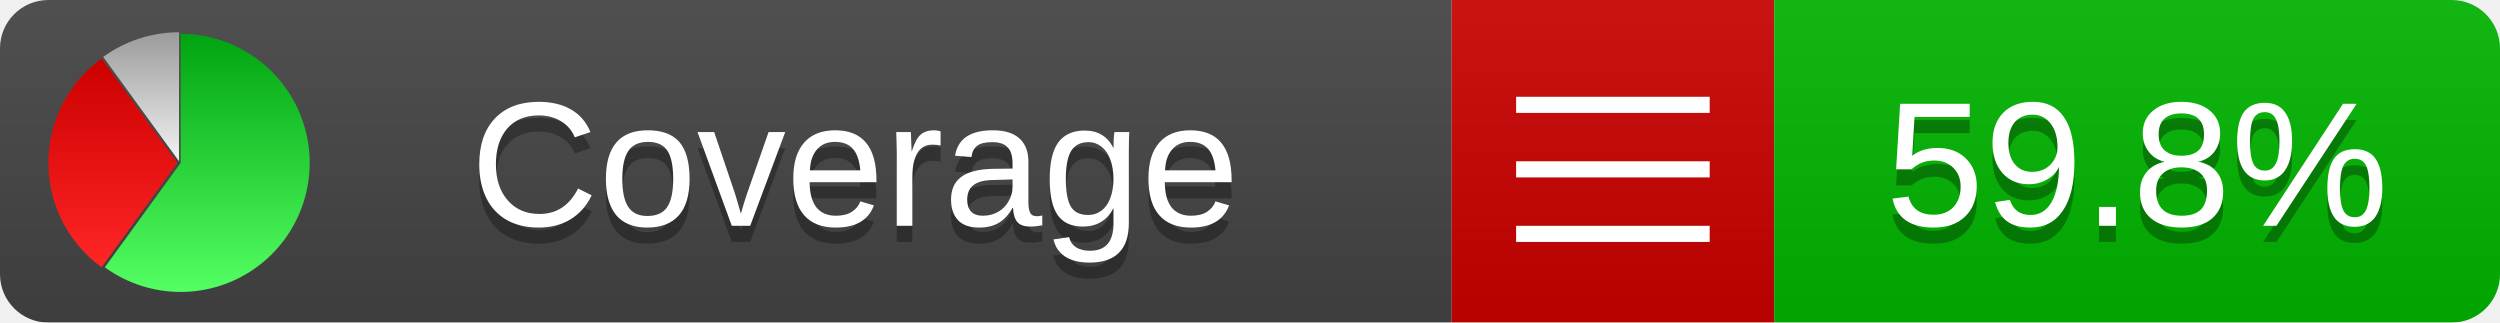
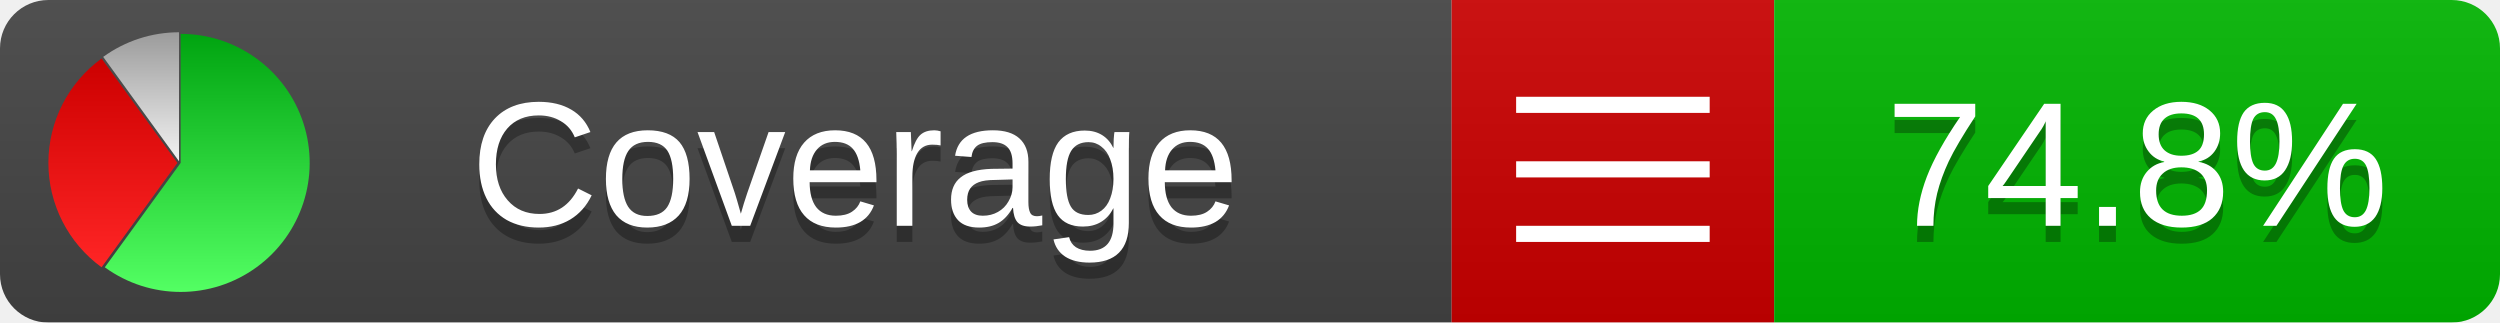
<svg xmlns="http://www.w3.org/2000/svg" xmlns:xlink="http://www.w3.org/1999/xlink" width="155" height="20">
  <style type="text/css">
          
            @keyframes fadeout {
              0 % { visibility: visible; opacity: 1; }
              40% { visibility: visible; opacity: 1; }
              50% { visibility: hidden; opacity: 0; }
              90% { visibility: hidden; opacity: 0; }
              100% { visibility: visible; opacity: 1; }
            }
            @keyframes fadein {
              0% { visibility: hidden; opacity: 0; }
              40% { visibility: hidden; opacity: 0; }
              50% { visibility: visible; opacity: 1; }
              90% { visibility: visible; opacity: 1; }
              100% { visibility: hidden; opacity: 0; }
            }
            .linecoverage {
                animation-duration: 10s;
                animation-name: fadeout;
                animation-iteration-count: infinite;
            }
            .branchcoverage {
                animation-duration: 10s;
                animation-name: fadein;
                animation-iteration-count: infinite;
            }
          
    </style>
  <defs>
    <linearGradient id="gradient" x2="0" y2="100%">
      <stop offset="0" stop-color="#bbb" stop-opacity=".1" />
      <stop offset="1" stop-opacity=".1" />
    </linearGradient>
    <linearGradient id="green" x2="0" y2="100%">
      <stop offset="0" stop-color="#00A410" />
      <stop offset="1" stop-color="#53FF63" />
    </linearGradient>
    <linearGradient id="red" x2="0" y2="100%">
      <stop offset="0" stop-color="#C00" />
      <stop offset="1" stop-color="#FF2525" />
    </linearGradient>
    <linearGradient id="gray" x2="0" y2="100%">
      <stop offset="0" stop-color="#9B9B9B" />
      <stop offset="1" stop-color="#F3F3F3" />
    </linearGradient>
    <mask id="mask">
      <rect width="155" height="20" rx="3" fill="#fff" />
    </mask>
    <g id="icon">
      <path style="fill:url(#green);" d="M205,202.5 l0,-200 a200,200 0 1,1 -117.558,361.803 z" />
      <path style="fill:url(#red);" d="M200,202.5 l-117.558,161.803 a200,200 0 0,1 0,-323.607 z" />
      <path style="fill:url(#gray);" d="M202.5,200 l-117.558,-161.803 a200,200 0 0,1 117.558,-38.196 z" />
    </g>
  </defs>
  <g mask="url(#mask)">
    <rect x="0" y="0" width="90" height="20" fill="#444" />
    <rect x="90" y="0" width="20" height="20" fill="#c00" />
    <rect x="110" y="0" width="45" height="20" fill="#00B600" />
    <rect x="0" y="0" width="155" height="20" fill="url(#gradient)" />
  </g>
  <g>
    <path class="" stroke="#fff" d="M94 6.5 h12 M94 10.5 h12 M94 14.5 h12" />
  </g>
  <g fill="#fff" text-anchor="middle" font-family="Verdana,Arial,Geneva,sans-serif" font-size="11">
    <a xlink:href="https://github.com/danielpalme/ReportGenerator" target="_top">
      <use xlink:href="#icon" transform="translate(3,2) scale(.04)" />
    </a>
    <text x="53" y="15" fill="#010101" fill-opacity=".3">Coverage</text>
    <text x="53" y="14" fill="#fff">Coverage</text>
-     <text class="" x="132.5" y="15" fill="#010101" fill-opacity=".3">59.8%</text>
-     <text class="" x="132.5" y="14">59.8%</text>
+     <text class="" x="132.5" y="15" fill="#010101" fill-opacity=".3">74.8%</text>
+     <text class="" x="132.5" y="14">74.8%</text>
  </g>
  <g>
    <rect class="" x="90" y="0" width="65" height="20" fill-opacity="0" />
  </g>
</svg>
